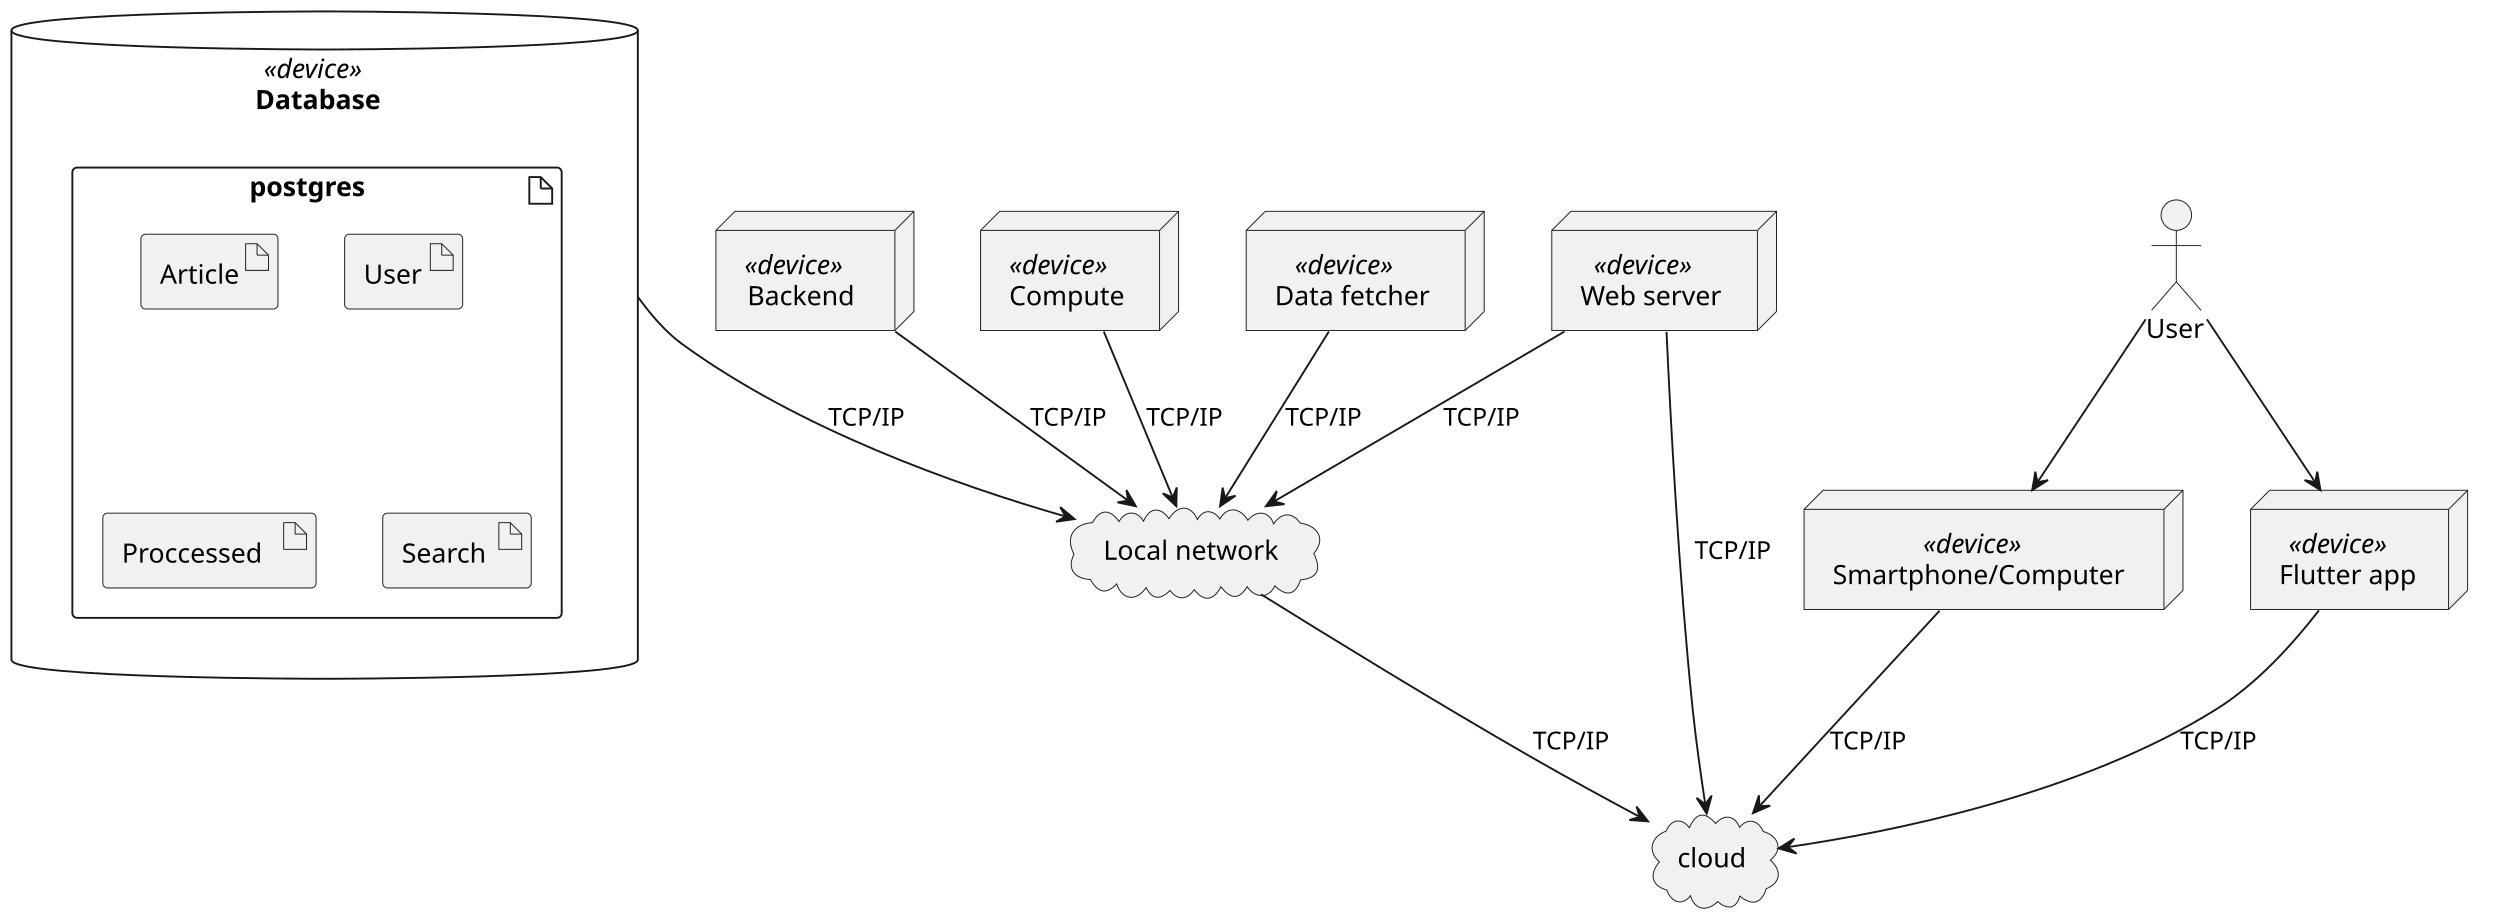
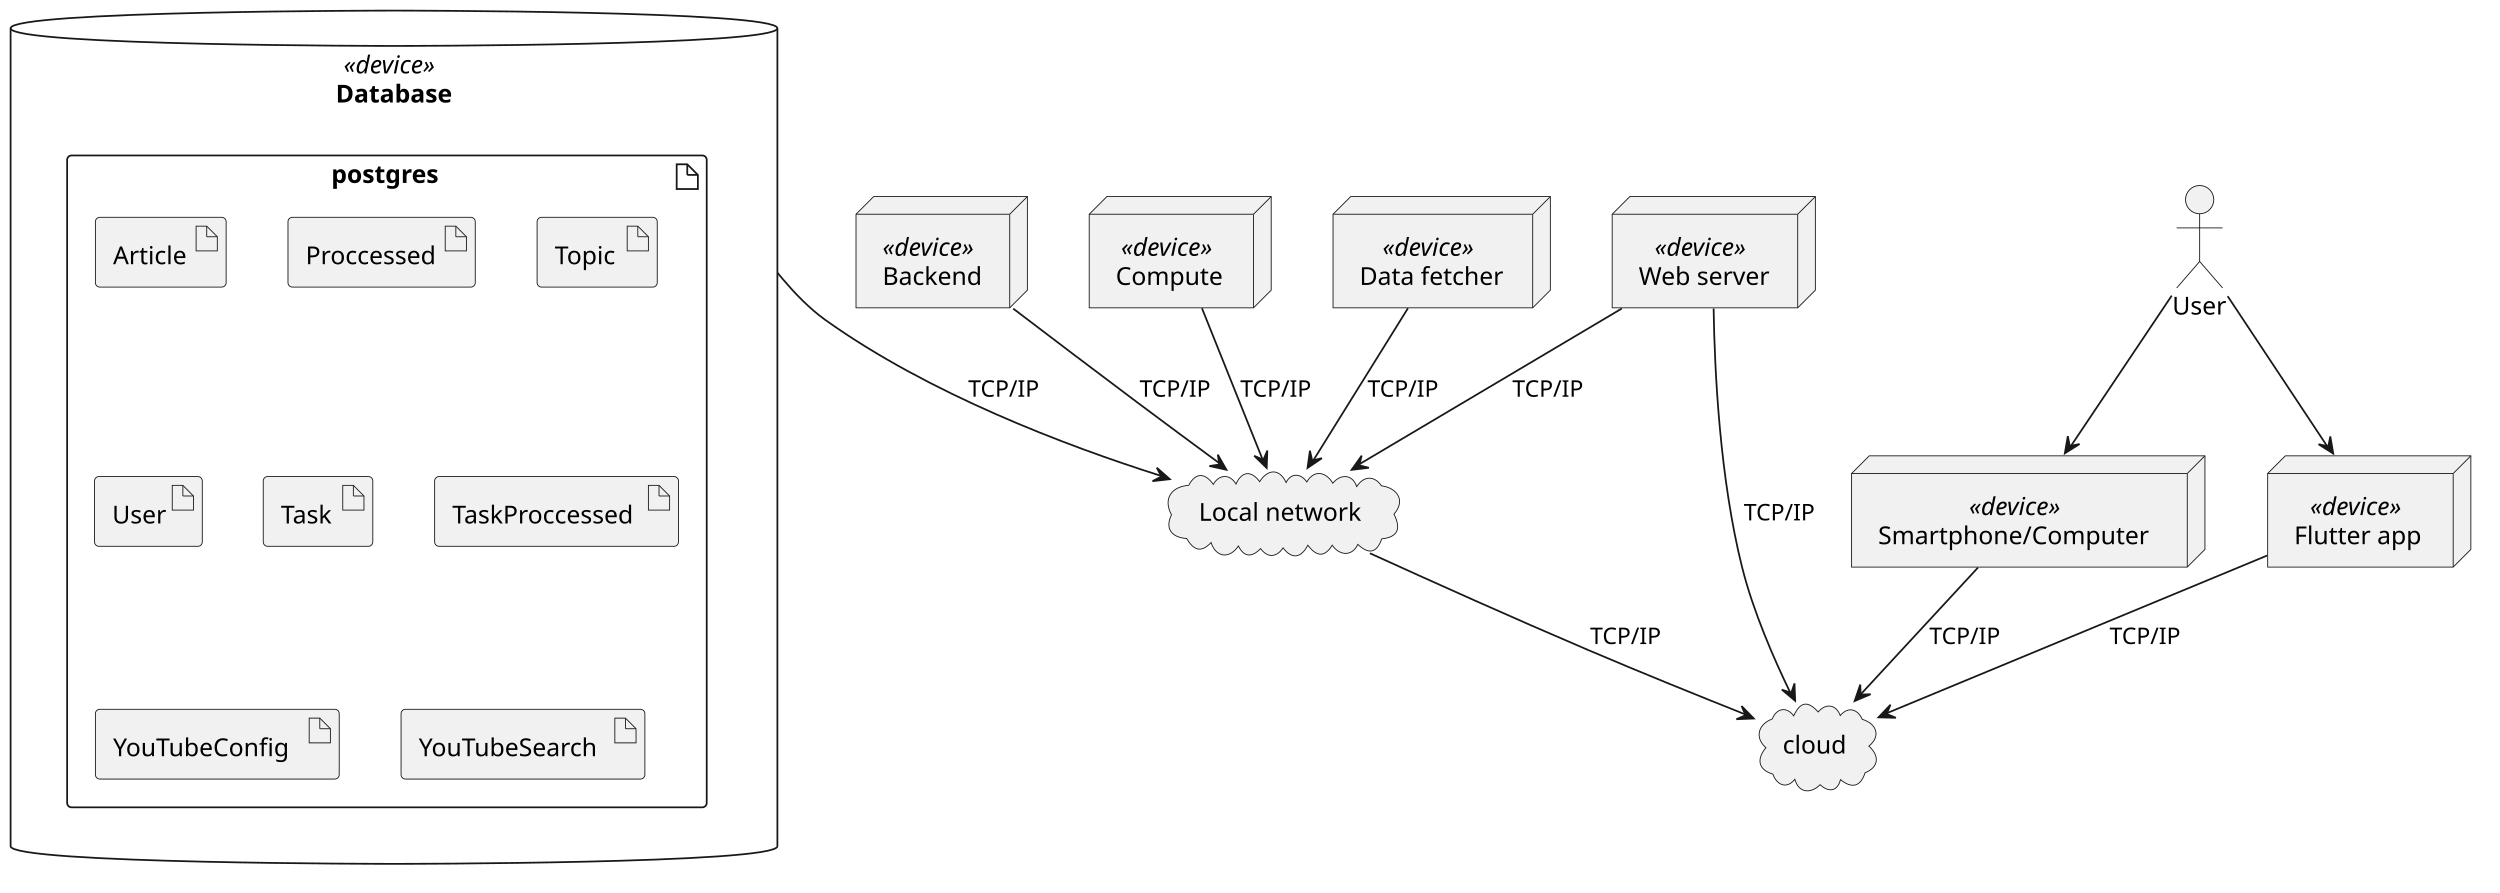
- <svg xmlns="http://www.w3.org/2000/svg" contentStyleType="text/css" height="485px" preserveAspectRatio="none" style="width:1313px;height:485px;background:#FFFFFF;" version="1.1" viewBox="0 0 1313 485" width="1313px" zoomAndPan="magnify">
+ <svg xmlns="http://www.w3.org/2000/svg" contentStyleType="text/css" height="505px" preserveAspectRatio="none" style="width:1415px;height:505px;background:#FFFFFF;" version="1.1" viewBox="0 0 1415 505" width="1415px" zoomAndPan="magnify">
  <defs />
  <g>
    <g id="cluster_db">
-       <path d="M6,16 C6,6 170.5,6 170.5,6 C170.5,6 335,6 335,16 L335,346.5 C335,356.5 170.5,356.5 170.5,356.5 C170.5,356.5 6,356.5 6,346.5 L6,16 " fill="none" style="stroke:#181818;stroke-width:1.0;" />
-       <path d="M6,16 C6,26 170.5,26 170.5,26 C170.5,26 335,26 335,16 " fill="none" style="stroke:#181818;stroke-width:1.0;" />
-       <text fill="#000000" font-family="sans-serif" font-size="14" font-style="italic" lengthAdjust="spacing" textLength="64" x="138.5" y="40.995">«device»</text>
-       <text fill="#000000" font-family="sans-serif" font-size="14" font-weight="bold" lengthAdjust="spacing" textLength="73" x="134" y="57.292">Database</text>
+       <path d="M6,16 C6,6 223,6 223,6 C223,6 440,6 440,16 L440,478.95 C440,488.95 223,488.95 223,488.95 C223,488.95 6,488.95 6,478.95 L6,16 " fill="none" style="stroke:#181818;stroke-width:1.0;" />
+       <path d="M6,16 C6,26 223,26 223,26 C223,26 440,26 440,16 " fill="none" style="stroke:#181818;stroke-width:1.0;" />
+       <text fill="#000000" font-family="sans-serif" font-size="14" font-style="italic" lengthAdjust="spacing" textLength="57" x="194.5" y="41.535">«device»</text>
+       <text fill="#000000" font-family="sans-serif" font-size="14" font-weight="bold" lengthAdjust="spacing" textLength="66" x="190" y="58.023">Database</text>
    </g>
    <g id="cluster_postgres">
-       <rect fill="none" height="236.5" rx="2.5" ry="2.5" style="stroke:#181818;stroke-width:1.0;" width="257" x="38" y="88" />
-       <polygon fill="none" points="278,93,278,107,290,107,290,99,284,93,278,93" style="stroke:#181818;stroke-width:1.0;" />
-       <line style="stroke:#181818;stroke-width:1.0;" x1="284" x2="284" y1="93" y2="99" />
-       <line style="stroke:#181818;stroke-width:1.0;" x1="290" x2="284" y1="99" y2="99" />
-       <text fill="#000000" font-family="sans-serif" font-size="14" font-weight="bold" lengthAdjust="spacing" textLength="71" x="131" y="102.995">postgres</text>
+       <rect fill="none" height="368.95" rx="2.5" ry="2.5" style="stroke:#181818;stroke-width:1.0;" width="362" x="38" y="88" />
+       <polygon fill="none" points="383,93,383,107,395,107,395,99,389,93,383,93" style="stroke:#181818;stroke-width:1.0;" />
+       <line style="stroke:#181818;stroke-width:1.0;" x1="389" x2="389" y1="93" y2="99" />
+       <line style="stroke:#181818;stroke-width:1.0;" x1="395" x2="389" y1="99" y2="99" />
+       <text fill="#000000" font-family="sans-serif" font-size="14" font-weight="bold" lengthAdjust="spacing" textLength="63" x="187.5" y="103.535">postgres</text>
    </g>
    <g id="elem_backend">
-       <polygon fill="#F1F1F1" points="376,121,386,111,480,111,480,163.594,470,173.594,376,173.594,376,121" style="stroke:#181818;stroke-width:0.5;" />
-       <line style="stroke:#181818;stroke-width:0.5;" x1="470" x2="480" y1="121" y2="111" />
-       <line style="stroke:#181818;stroke-width:0.5;" x1="376" x2="470" y1="121" y2="121" />
-       <line style="stroke:#181818;stroke-width:0.5;" x1="470" x2="470" y1="121" y2="173.594" />
-       <text fill="#000000" font-family="sans-serif" font-size="14" font-style="italic" lengthAdjust="spacing" textLength="64" x="391" y="143.995">«device»</text>
-       <text fill="#000000" font-family="sans-serif" font-size="14" lengthAdjust="spacing" textLength="61" x="392.5" y="160.292">Backend</text>
+       <polygon fill="#F1F1F1" points="484.5,121.25,494.5,111.25,581.5,111.25,581.5,164.227,571.5,174.227,484.5,174.227,484.5,121.25" style="stroke:#181818;stroke-width:0.5;" />
+       <line style="stroke:#181818;stroke-width:0.5;" x1="571.5" x2="581.5" y1="121.25" y2="111.25" />
+       <line style="stroke:#181818;stroke-width:0.5;" x1="484.5" x2="571.5" y1="121.25" y2="121.25" />
+       <line style="stroke:#181818;stroke-width:0.5;" x1="571.5" x2="571.5" y1="121.25" y2="174.227" />
+       <text fill="#000000" font-family="sans-serif" font-size="14" font-style="italic" lengthAdjust="spacing" textLength="57" x="499.5" y="144.785">«device»</text>
+       <text fill="#000000" font-family="sans-serif" font-size="14" lengthAdjust="spacing" textLength="57" x="499.5" y="161.273">Backend</text>
    </g>
    <g id="elem_compute">
-       <polygon fill="#F1F1F1" points="515,121,525,111,619,111,619,163.594,609,173.594,515,173.594,515,121" style="stroke:#181818;stroke-width:0.5;" />
-       <line style="stroke:#181818;stroke-width:0.5;" x1="609" x2="619" y1="121" y2="111" />
-       <line style="stroke:#181818;stroke-width:0.5;" x1="515" x2="609" y1="121" y2="121" />
-       <line style="stroke:#181818;stroke-width:0.5;" x1="609" x2="609" y1="121" y2="173.594" />
-       <text fill="#000000" font-family="sans-serif" font-size="14" font-style="italic" lengthAdjust="spacing" textLength="64" x="530" y="143.995">«device»</text>
-       <text fill="#000000" font-family="sans-serif" font-size="14" lengthAdjust="spacing" textLength="64" x="530" y="160.292">Compute</text>
+       <polygon fill="#F1F1F1" points="616.5,121.25,626.5,111.25,719.5,111.25,719.5,164.227,709.5,174.227,616.5,174.227,616.5,121.25" style="stroke:#181818;stroke-width:0.5;" />
+       <line style="stroke:#181818;stroke-width:0.5;" x1="709.5" x2="719.5" y1="121.25" y2="111.25" />
+       <line style="stroke:#181818;stroke-width:0.5;" x1="616.5" x2="709.5" y1="121.25" y2="121.25" />
+       <line style="stroke:#181818;stroke-width:0.5;" x1="709.5" x2="709.5" y1="121.25" y2="174.227" />
+       <text fill="#000000" font-family="sans-serif" font-size="14" font-style="italic" lengthAdjust="spacing" textLength="57" x="634.5" y="144.785">«device»</text>
+       <text fill="#000000" font-family="sans-serif" font-size="14" lengthAdjust="spacing" textLength="63" x="631.5" y="161.273">Compute</text>
    </g>
    <g id="elem_local_network">
-       <path d="M573.792,274.467 C577.855,266.935 583.118,267.424 587.73,273.921 C590.991,268.118 597.144,267.905 600.584,273.723 C603.856,266.308 609.309,265.996 613.96,272.386 C618.354,265.416 625.021,264.508 628.93,272.859 C631.864,267.095 637.417,267.773 640.638,272.54 C644.998,265.194 651.689,267.041 655.386,273.262 C659.583,267.995 666.446,267.954 668.904,275.149 C672.765,269.238 678.684,268.632 682.9,274.735 C691.423,275.817 696.947,282.724 689.988,290.686 C693.821,298.407 692.716,303.551 683.08,304.574 C680.192,312.752 675.65,313.473 669.538,307.704 C666.092,314.997 658.858,313.864 655.013,308.15 C650.448,315.689 645.841,314.152 641.218,308.208 C637.508,315.305 632.388,316.469 627.217,309.68 C623.557,315.106 618.553,315.523 614.509,310.13 C609.747,314.871 605.319,315.37 601.943,308.616 C597.04,315.957 589.341,315.386 586.462,306.666 C580.58,312.952 576.382,310.712 572.618,304.348 C564.735,303.984 560.045,299.11 564.064,291.075 C559.161,281.916 564.199,275.136 573.792,274.467 " fill="#F1F1F1" style="stroke:#181818;stroke-width:0.5;" />
-       <text fill="#000000" font-family="sans-serif" font-size="14" lengthAdjust="spacing" textLength="95" x="579.5" y="293.995">Local network</text>
+       <path d="M672.792,274.697 C676.855,267.165 682.118,267.654 686.73,274.151 C689.991,268.348 696.144,268.135 699.584,273.953 C702.856,266.538 708.309,266.226 712.96,272.616 C717.354,265.646 724.021,264.738 727.93,273.089 C730.864,267.325 736.417,268.003 739.638,272.77 C743.998,265.424 750.689,267.271 754.386,273.492 C758.583,268.225 765.446,268.184 767.904,275.379 C771.765,269.467 777.684,268.862 781.9,274.965 C790.463,276.071 796,283.025 788.988,291.011 C792.864,298.765 791.766,303.941 782.08,304.995 C779.192,313.174 774.65,313.894 768.538,308.125 C765.092,315.418 757.858,314.285 754.013,308.571 C749.448,316.111 744.841,314.574 740.218,308.63 C736.508,315.727 731.388,316.891 726.217,310.101 C722.557,315.528 717.553,315.944 713.509,310.552 C708.747,315.293 704.319,315.792 700.943,309.038 C696.04,316.378 688.341,315.808 685.462,307.087 C679.58,313.373 675.382,311.134 671.618,304.769 C663.696,304.377 658.998,299.463 663.064,291.401 C658.117,282.215 663.16,275.393 672.792,274.697 " fill="#F1F1F1" style="stroke:#181818;stroke-width:0.5;" />
+       <text fill="#000000" font-family="sans-serif" font-size="14" lengthAdjust="spacing" textLength="95" x="678.5" y="294.765">Local network</text>
    </g>
    <g id="elem_Article">
-       <rect fill="#F1F1F1" height="39.297" rx="2.5" ry="2.5" style="stroke:#181818;stroke-width:0.5;" width="72" x="74" y="123" />
-       <polygon fill="#F1F1F1" points="129,128,129,142,141,142,141,134,135,128,129,128" style="stroke:#181818;stroke-width:0.5;" />
-       <line style="stroke:#181818;stroke-width:0.5;" x1="135" x2="135" y1="128" y2="134" />
-       <line style="stroke:#181818;stroke-width:0.5;" x1="141" x2="135" y1="134" y2="134" />
-       <text fill="#000000" font-family="sans-serif" font-size="14" lengthAdjust="spacing" textLength="42" x="84" y="148.995">Article</text>
+       <rect fill="#F1F1F1" height="39.488" rx="2.5" ry="2.5" style="stroke:#181818;stroke-width:0.5;" width="74" x="54" y="123" />
+       <polygon fill="#F1F1F1" points="111,128,111,142,123,142,123,134,117,128,111,128" style="stroke:#181818;stroke-width:0.5;" />
+       <line style="stroke:#181818;stroke-width:0.5;" x1="117" x2="117" y1="128" y2="134" />
+       <line style="stroke:#181818;stroke-width:0.5;" x1="123" x2="117" y1="134" y2="134" />
+       <text fill="#000000" font-family="sans-serif" font-size="14" lengthAdjust="spacing" textLength="44" x="64" y="149.535">Article</text>
+     </g>
+     <g id="elem_Proccessed">
+       <rect fill="#F1F1F1" height="39.488" rx="2.5" ry="2.5" style="stroke:#181818;stroke-width:0.5;" width="106" x="163" y="123" />
+       <polygon fill="#F1F1F1" points="252,128,252,142,264,142,264,134,258,128,252,128" style="stroke:#181818;stroke-width:0.5;" />
+       <line style="stroke:#181818;stroke-width:0.5;" x1="258" x2="258" y1="128" y2="134" />
+       <line style="stroke:#181818;stroke-width:0.5;" x1="264" x2="258" y1="134" y2="134" />
+       <text fill="#000000" font-family="sans-serif" font-size="14" lengthAdjust="spacing" textLength="76" x="173" y="149.535">Proccessed</text>
+     </g>
+     <g id="elem_Topic">
+       <rect fill="#F1F1F1" height="39.488" rx="2.5" ry="2.5" style="stroke:#181818;stroke-width:0.5;" width="68" x="304" y="123" />
+       <polygon fill="#F1F1F1" points="355,128,355,142,367,142,367,134,361,128,355,128" style="stroke:#181818;stroke-width:0.5;" />
+       <line style="stroke:#181818;stroke-width:0.5;" x1="361" x2="361" y1="128" y2="134" />
+       <line style="stroke:#181818;stroke-width:0.5;" x1="367" x2="361" y1="134" y2="134" />
+       <text fill="#000000" font-family="sans-serif" font-size="14" lengthAdjust="spacing" textLength="38" x="314" y="149.535">Topic</text>
    </g>
    <g id="elem_User">
-       <rect fill="#F1F1F1" height="39.297" rx="2.5" ry="2.5" style="stroke:#181818;stroke-width:0.5;" width="62" x="181" y="123" />
-       <polygon fill="#F1F1F1" points="226,128,226,142,238,142,238,134,232,128,226,128" style="stroke:#181818;stroke-width:0.5;" />
-       <line style="stroke:#181818;stroke-width:0.5;" x1="232" x2="232" y1="128" y2="134" />
-       <line style="stroke:#181818;stroke-width:0.5;" x1="238" x2="232" y1="134" y2="134" />
-       <text fill="#000000" font-family="sans-serif" font-size="14" lengthAdjust="spacing" textLength="32" x="191" y="148.995">User</text>
+       <rect fill="#F1F1F1" height="39.488" rx="2.5" ry="2.5" style="stroke:#181818;stroke-width:0.5;" width="61" x="53.5" y="269.73" />
+       <polygon fill="#F1F1F1" points="97.5,274.73,97.5,288.73,109.5,288.73,109.5,280.73,103.5,274.73,97.5,274.73" style="stroke:#181818;stroke-width:0.5;" />
+       <line style="stroke:#181818;stroke-width:0.5;" x1="103.5" x2="103.5" y1="274.73" y2="280.73" />
+       <line style="stroke:#181818;stroke-width:0.5;" x1="109.5" x2="103.5" y1="280.73" y2="280.73" />
+       <text fill="#000000" font-family="sans-serif" font-size="14" lengthAdjust="spacing" textLength="31" x="63.5" y="296.265">User</text>
    </g>
-     <g id="elem_Proccessed">
-       <rect fill="#F1F1F1" height="39.297" rx="2.5" ry="2.5" style="stroke:#181818;stroke-width:0.5;" width="112" x="54" y="269.5" />
-       <polygon fill="#F1F1F1" points="149,274.5,149,288.5,161,288.5,161,280.5,155,274.5,149,274.5" style="stroke:#181818;stroke-width:0.5;" />
-       <line style="stroke:#181818;stroke-width:0.5;" x1="155" x2="155" y1="274.5" y2="280.5" />
-       <line style="stroke:#181818;stroke-width:0.5;" x1="161" x2="155" y1="280.5" y2="280.5" />
-       <text fill="#000000" font-family="sans-serif" font-size="14" lengthAdjust="spacing" textLength="82" x="64" y="295.495">Proccessed</text>
+     <g id="elem_Task">
+       <rect fill="#F1F1F1" height="39.488" rx="2.5" ry="2.5" style="stroke:#181818;stroke-width:0.5;" width="62" x="149" y="269.73" />
+       <polygon fill="#F1F1F1" points="194,274.73,194,288.73,206,288.73,206,280.73,200,274.73,194,274.73" style="stroke:#181818;stroke-width:0.5;" />
+       <line style="stroke:#181818;stroke-width:0.5;" x1="200" x2="200" y1="274.73" y2="280.73" />
+       <line style="stroke:#181818;stroke-width:0.5;" x1="206" x2="200" y1="280.73" y2="280.73" />
+       <text fill="#000000" font-family="sans-serif" font-size="14" lengthAdjust="spacing" textLength="32" x="159" y="296.265">Task</text>
    </g>
-     <g id="elem_Search">
-       <rect fill="#F1F1F1" height="39.297" rx="2.5" ry="2.5" style="stroke:#181818;stroke-width:0.5;" width="78" x="201" y="269.5" />
-       <polygon fill="#F1F1F1" points="262,274.5,262,288.5,274,288.5,274,280.5,268,274.5,262,274.5" style="stroke:#181818;stroke-width:0.5;" />
-       <line style="stroke:#181818;stroke-width:0.5;" x1="268" x2="268" y1="274.5" y2="280.5" />
-       <line style="stroke:#181818;stroke-width:0.5;" x1="274" x2="268" y1="280.5" y2="280.5" />
-       <text fill="#000000" font-family="sans-serif" font-size="14" lengthAdjust="spacing" textLength="48" x="211" y="295.495">Search</text>
+     <g id="elem_TaskProccessed">
+       <rect fill="#F1F1F1" height="39.488" rx="2.5" ry="2.5" style="stroke:#181818;stroke-width:0.5;" width="138" x="246" y="269.73" />
+       <polygon fill="#F1F1F1" points="367,274.73,367,288.73,379,288.73,379,280.73,373,274.73,367,274.73" style="stroke:#181818;stroke-width:0.5;" />
+       <line style="stroke:#181818;stroke-width:0.5;" x1="373" x2="373" y1="274.73" y2="280.73" />
+       <line style="stroke:#181818;stroke-width:0.5;" x1="379" x2="373" y1="280.73" y2="280.73" />
+       <text fill="#000000" font-family="sans-serif" font-size="14" lengthAdjust="spacing" textLength="108" x="256" y="296.265">TaskProccessed</text>
+     </g>
+     <g id="elem_YouTubeConfig">
+       <rect fill="#F1F1F1" height="39.488" rx="2.5" ry="2.5" style="stroke:#181818;stroke-width:0.5;" width="138" x="54" y="401.46" />
+       <polygon fill="#F1F1F1" points="175,406.46,175,420.46,187,420.46,187,412.46,181,406.46,175,406.46" style="stroke:#181818;stroke-width:0.5;" />
+       <line style="stroke:#181818;stroke-width:0.5;" x1="181" x2="181" y1="406.46" y2="412.46" />
+       <line style="stroke:#181818;stroke-width:0.5;" x1="187" x2="181" y1="412.46" y2="412.46" />
+       <text fill="#000000" font-family="sans-serif" font-size="14" lengthAdjust="spacing" textLength="108" x="64" y="427.995">YouTubeConfig</text>
+     </g>
+     <g id="elem_YouTubeSearch">
+       <rect fill="#F1F1F1" height="39.488" rx="2.5" ry="2.5" style="stroke:#181818;stroke-width:0.5;" width="138" x="227" y="401.46" />
+       <polygon fill="#F1F1F1" points="348,406.46,348,420.46,360,420.46,360,412.46,354,406.46,348,406.46" style="stroke:#181818;stroke-width:0.5;" />
+       <line style="stroke:#181818;stroke-width:0.5;" x1="354" x2="354" y1="406.46" y2="412.46" />
+       <line style="stroke:#181818;stroke-width:0.5;" x1="360" x2="354" y1="412.46" y2="412.46" />
+       <text fill="#000000" font-family="sans-serif" font-size="14" lengthAdjust="spacing" textLength="108" x="237" y="427.995">YouTubeSearch</text>
    </g>
    <g id="elem_app">
-       <polygon fill="#F1F1F1" points="1182,267.5,1192,257.5,1296,257.5,1296,310.094,1286,320.094,1182,320.094,1182,267.5" style="stroke:#181818;stroke-width:0.5;" />
-       <line style="stroke:#181818;stroke-width:0.5;" x1="1286" x2="1296" y1="267.5" y2="257.5" />
-       <line style="stroke:#181818;stroke-width:0.5;" x1="1182" x2="1286" y1="267.5" y2="267.5" />
-       <line style="stroke:#181818;stroke-width:0.5;" x1="1286" x2="1286" y1="267.5" y2="320.094" />
-       <text fill="#000000" font-family="sans-serif" font-size="14" font-style="italic" lengthAdjust="spacing" textLength="64" x="1202" y="290.495">«device»</text>
-       <text fill="#000000" font-family="sans-serif" font-size="14" lengthAdjust="spacing" textLength="74" x="1197" y="306.792">Flutter app</text>
+       <polygon fill="#F1F1F1" points="1283.5,267.99,1293.5,257.99,1398.5,257.99,1398.5,310.967,1388.5,320.967,1283.5,320.967,1283.5,267.99" style="stroke:#181818;stroke-width:0.5;" />
+       <line style="stroke:#181818;stroke-width:0.5;" x1="1388.5" x2="1398.5" y1="267.99" y2="257.99" />
+       <line style="stroke:#181818;stroke-width:0.5;" x1="1283.5" x2="1388.5" y1="267.99" y2="267.99" />
+       <line style="stroke:#181818;stroke-width:0.5;" x1="1388.5" x2="1388.5" y1="267.99" y2="320.967" />
+       <text fill="#000000" font-family="sans-serif" font-size="14" font-style="italic" lengthAdjust="spacing" textLength="57" x="1307.5" y="291.525">«device»</text>
+       <text fill="#000000" font-family="sans-serif" font-size="14" lengthAdjust="spacing" textLength="75" x="1298.5" y="308.013">Flutter app</text>
    </g>
    <g id="elem_crawler">
-       <polygon fill="#F1F1F1" points="654.5,121,664.5,111,779.5,111,779.5,163.594,769.5,173.594,654.5,173.594,654.5,121" style="stroke:#181818;stroke-width:0.5;" />
-       <line style="stroke:#181818;stroke-width:0.5;" x1="769.5" x2="779.5" y1="121" y2="111" />
-       <line style="stroke:#181818;stroke-width:0.5;" x1="654.5" x2="769.5" y1="121" y2="121" />
-       <line style="stroke:#181818;stroke-width:0.5;" x1="769.5" x2="769.5" y1="121" y2="173.594" />
-       <text fill="#000000" font-family="sans-serif" font-size="14" font-style="italic" lengthAdjust="spacing" textLength="64" x="680" y="143.995">«device»</text>
-       <text fill="#000000" font-family="sans-serif" font-size="14" lengthAdjust="spacing" textLength="85" x="669.5" y="160.292">Data fetcher</text>
+       <polygon fill="#F1F1F1" points="754.5,121.25,764.5,111.25,877.5,111.25,877.5,164.227,867.5,174.227,754.5,174.227,754.5,121.25" style="stroke:#181818;stroke-width:0.5;" />
+       <line style="stroke:#181818;stroke-width:0.5;" x1="867.5" x2="877.5" y1="121.25" y2="111.25" />
+       <line style="stroke:#181818;stroke-width:0.5;" x1="754.5" x2="867.5" y1="121.25" y2="121.25" />
+       <line style="stroke:#181818;stroke-width:0.5;" x1="867.5" x2="867.5" y1="121.25" y2="174.227" />
+       <text fill="#000000" font-family="sans-serif" font-size="14" font-style="italic" lengthAdjust="spacing" textLength="57" x="782.5" y="144.785">«device»</text>
+       <text fill="#000000" font-family="sans-serif" font-size="14" lengthAdjust="spacing" textLength="83" x="769.5" y="161.273">Data fetcher</text>
    </g>
    <g id="elem__cloud">
-       <path d="M875.095,436.502 C877.456,430.403 883.164,429.204 887.234,434.716 C890.876,426.821 895.116,425.805 901.08,432.513 C905.393,427.493 911.115,428.077 913.592,434.517 C918.155,429.167 923.458,430.892 926.061,436.707 C933.778,438.903 936.946,445.877 929.802,451.765 C935.766,457.077 935.583,463.509 927.605,466.781 C925.048,474.929 919.928,475.693 913.713,470.627 C911.902,477.68 906.797,477.774 902.171,473.491 C897.094,478.622 890.122,478.487 887.874,470.425 C883.073,476.499 877.449,473.297 875.431,467.507 C866.931,464.98 866.3,458.833 871.505,452.677 C864.864,446.792 867.447,439.216 875.095,436.502 " fill="#F1F1F1" style="stroke:#181818;stroke-width:0.5;" />
-       <text fill="#000000" font-family="sans-serif" font-size="14" lengthAdjust="spacing" textLength="38" x="881" y="455.495">cloud</text>
+       <path d="M1003.095,406.962 C1005.456,400.863 1011.164,399.664 1015.234,405.176 C1018.876,397.281 1023.116,396.265 1029.08,402.973 C1033.393,397.953 1039.115,398.537 1041.592,404.977 C1046.156,399.627 1051.458,401.352 1054.061,407.167 C1061.821,409.387 1064.997,416.408 1057.802,422.32 C1063.808,427.66 1063.63,434.132 1055.605,437.433 C1053.048,445.581 1047.928,446.345 1041.713,441.278 C1039.901,448.332 1034.796,448.425 1030.171,444.143 C1025.094,449.274 1018.122,449.139 1015.874,441.077 C1011.073,447.151 1005.449,443.948 1003.431,438.158 C994.884,435.603 994.259,429.417 999.505,423.233 C992.819,417.323 995.407,409.701 1003.095,406.962 " fill="#F1F1F1" style="stroke:#181818;stroke-width:0.5;" />
+       <text fill="#000000" font-family="sans-serif" font-size="14" lengthAdjust="spacing" textLength="38" x="1009" y="426.495">cloud</text>
    </g>
    <g id="elem_appweb">
-       <polygon fill="#F1F1F1" points="815,121,825,111,933,111,933,163.594,923,173.594,815,173.594,815,121" style="stroke:#181818;stroke-width:0.5;" />
-       <line style="stroke:#181818;stroke-width:0.5;" x1="923" x2="933" y1="121" y2="111" />
-       <line style="stroke:#181818;stroke-width:0.5;" x1="815" x2="923" y1="121" y2="121" />
-       <line style="stroke:#181818;stroke-width:0.5;" x1="923" x2="923" y1="121" y2="173.594" />
-       <text fill="#000000" font-family="sans-serif" font-size="14" font-style="italic" lengthAdjust="spacing" textLength="64" x="837" y="143.995">«device»</text>
-       <text fill="#000000" font-family="sans-serif" font-size="14" lengthAdjust="spacing" textLength="78" x="830" y="160.292">Web server</text>
+       <polygon fill="#F1F1F1" points="912.5,121.25,922.5,111.25,1027.5,111.25,1027.5,164.227,1017.5,174.227,912.5,174.227,912.5,121.25" style="stroke:#181818;stroke-width:0.5;" />
+       <line style="stroke:#181818;stroke-width:0.5;" x1="1017.5" x2="1027.5" y1="121.25" y2="111.25" />
+       <line style="stroke:#181818;stroke-width:0.5;" x1="912.5" x2="1017.5" y1="121.25" y2="121.25" />
+       <line style="stroke:#181818;stroke-width:0.5;" x1="1017.5" x2="1017.5" y1="121.25" y2="174.227" />
+       <text fill="#000000" font-family="sans-serif" font-size="14" font-style="italic" lengthAdjust="spacing" textLength="57" x="936.5" y="144.785">«device»</text>
+       <text fill="#000000" font-family="sans-serif" font-size="14" lengthAdjust="spacing" textLength="75" x="927.5" y="161.273">Web server</text>
    </g>
    <g id="elem_smartdevice">
-       <polygon fill="#F1F1F1" points="947.5,267.5,957.5,257.5,1146.5,257.5,1146.5,310.094,1136.5,320.094,947.5,320.094,947.5,267.5" style="stroke:#181818;stroke-width:0.5;" />
-       <line style="stroke:#181818;stroke-width:0.5;" x1="1136.5" x2="1146.5" y1="267.5" y2="257.5" />
-       <line style="stroke:#181818;stroke-width:0.5;" x1="947.5" x2="1136.5" y1="267.5" y2="267.5" />
-       <line style="stroke:#181818;stroke-width:0.5;" x1="1136.5" x2="1136.5" y1="267.5" y2="320.094" />
-       <text fill="#000000" font-family="sans-serif" font-size="14" font-style="italic" lengthAdjust="spacing" textLength="64" x="1010" y="290.495">«device»</text>
-       <text fill="#000000" font-family="sans-serif" font-size="14" lengthAdjust="spacing" textLength="159" x="962.5" y="306.792">Smartphone/Computer</text>
+       <polygon fill="#F1F1F1" points="1048,267.99,1058,257.99,1248,257.99,1248,310.967,1238,320.967,1048,320.967,1048,267.99" style="stroke:#181818;stroke-width:0.5;" />
+       <line style="stroke:#181818;stroke-width:0.5;" x1="1238" x2="1248" y1="267.99" y2="257.99" />
+       <line style="stroke:#181818;stroke-width:0.5;" x1="1048" x2="1238" y1="267.99" y2="267.99" />
+       <line style="stroke:#181818;stroke-width:0.5;" x1="1238" x2="1238" y1="267.99" y2="320.967" />
+       <text fill="#000000" font-family="sans-serif" font-size="14" font-style="italic" lengthAdjust="spacing" textLength="57" x="1114.5" y="291.525">«device»</text>
+       <text fill="#000000" font-family="sans-serif" font-size="14" lengthAdjust="spacing" textLength="160" x="1063" y="308.013">Smartphone/Computer</text>
    </g>
    <g id="elem_user">
-       <ellipse cx="1143" cy="113" fill="#F1F1F1" rx="8" ry="8" style="stroke:#181818;stroke-width:0.5;" />
-       <path d="M1143,121 L1143,148 M1130,129 L1156,129 M1143,148 L1130,163 M1143,148 L1156,163 " fill="none" style="stroke:#181818;stroke-width:0.5;" />
-       <text fill="#000000" font-family="sans-serif" font-size="14" lengthAdjust="spacing" textLength="32" x="1127" y="177.495">User</text>
+       <ellipse cx="1245" cy="113" fill="#F1F1F1" rx="8" ry="8" style="stroke:#181818;stroke-width:0.5;" />
+       <path d="M1245,121 L1245,148 M1232,129 L1258,129 M1245,148 L1232,163 M1245,148 L1258,163 " fill="none" style="stroke:#181818;stroke-width:0.5;" />
+       <text fill="#000000" font-family="sans-serif" font-size="14" lengthAdjust="spacing" textLength="31" x="1229.5" y="178.035">User</text>
    </g>
    <g id="link_backend_local_network">
-       <path d="M470.2,174.14 C506.6,200.57 558.52,238.27 592.48,262.94 " fill="none" id="backend-to-local_network" style="stroke:#181818;stroke-width:1.0;" />
-       <polygon fill="#181818" points="596.53,265.88,591.588,257.361,592.481,262.947,586.895,263.84,596.53,265.88" style="stroke:#181818;stroke-width:1.0;" />
-       <text fill="#000000" font-family="sans-serif" font-size="13" lengthAdjust="spacing" textLength="39" x="541" y="223.567">TCP/IP</text>
+       <path d="M573.49,174.68 C594.48,190.67 620.56,210.45 644,227.99 C659.14,239.32 675.94,251.73 690.37,262.35 " fill="none" id="backend-to-local_network" style="stroke:#181818;stroke-width:1.0;" />
+       <polygon fill="#181818" points="694.16,265.88,689.272,257.33,690.129,262.921,684.538,263.779,694.16,265.88" style="stroke:#181818;stroke-width:1.0;" />
+       <text fill="#000000" font-family="sans-serif" font-size="13" lengthAdjust="spacing" textLength="42" x="645" y="224.558">TCP/IP</text>
    </g>
    <g id="link_compute_local_network">
-       <path d="M579.72,174.14 C590.43,199.93 605.59,236.44 615.83,261.11 " fill="none" id="compute-to-local_network" style="stroke:#181818;stroke-width:1.0;" />
-       <polygon fill="#181818" points="617.81,265.88,618.056,256.034,615.894,261.262,610.667,259.1,617.81,265.88" style="stroke:#181818;stroke-width:1.0;" />
-       <text fill="#000000" font-family="sans-serif" font-size="13" lengthAdjust="spacing" textLength="39" x="602" y="223.567">TCP/IP</text>
+       <path d="M680.3,174.44 C690.5,199.89 704.89,235.79 714.78,260.47 " fill="none" id="compute-to-local_network" style="stroke:#181818;stroke-width:1.0;" />
+       <polygon fill="#181818" points="716.94,264.87,717.311,255.028,715.083,260.228,709.884,257.999,716.94,264.87" style="stroke:#181818;stroke-width:1.0;" />
+       <text fill="#000000" font-family="sans-serif" font-size="13" lengthAdjust="spacing" textLength="42" x="702" y="224.558">TCP/IP</text>
    </g>
    <g id="link_crawler_local_network">
-       <path d="M697.91,174.14 C681.79,200.04 658.92,236.75 643.56,261.42 " fill="none" id="crawler-to-local_network" style="stroke:#181818;stroke-width:1.0;" />
-       <polygon fill="#181818" points="640.78,265.88,648.934,260.356,643.424,261.636,642.143,256.126,640.78,265.88" style="stroke:#181818;stroke-width:1.0;" />
-       <text fill="#000000" font-family="sans-serif" font-size="13" lengthAdjust="spacing" textLength="39" x="675" y="223.567">TCP/IP</text>
+       <path d="M796.91,174.44 C781.02,200 758.57,236.09 743.22,260.78 " fill="none" id="crawler-to-local_network" style="stroke:#181818;stroke-width:1.0;" />
+       <polygon fill="#181818" points="740.06,264.87,748.214,259.346,742.704,260.626,741.423,255.116,740.06,264.87" style="stroke:#181818;stroke-width:1.0;" />
+       <text fill="#000000" font-family="sans-serif" font-size="13" lengthAdjust="spacing" textLength="42" x="774" y="224.558">TCP/IP</text>
    </g>
    <g id="link_user_app">
-       <path d="M1159.07,167.69 C1174.56,191 1198.17,226.54 1215.72,252.96 " fill="none" id="user-to-app" style="stroke:#181818;stroke-width:1.0;" />
-       <polygon fill="#181818" points="1218.7,257.44,1217.036,247.733,1215.927,253.28,1210.38,252.17,1218.7,257.44" style="stroke:#181818;stroke-width:1.0;" />
+       <path d="M1260.85,167.64 C1276.24,190.85 1299.8,226.35 1317.39,252.88 " fill="none" id="user-to-app" style="stroke:#181818;stroke-width:1.0;" />
+       <polygon fill="#181818" points="1320.61,256.73,1318.961,247.02,1317.843,252.565,1312.298,251.447,1320.61,256.73" style="stroke:#181818;stroke-width:1.0;" />
    </g>
    <g id="link_user_smartdevice">
-       <path d="M1126.93,167.69 C1111.44,191 1087.83,226.54 1070.28,252.96 " fill="none" id="user-to-smartdevice" style="stroke:#181818;stroke-width:1.0;" />
-       <polygon fill="#181818" points="1067.3,257.44,1075.62,252.17,1070.073,253.28,1068.964,247.733,1067.3,257.44" style="stroke:#181818;stroke-width:1.0;" />
+       <path d="M1229.2,167.32 C1213.68,190.47 1189.81,226.09 1171.96,252.72 " fill="none" id="user-to-smartdevice" style="stroke:#181818;stroke-width:1.0;" />
+       <polygon fill="#181818" points="1168.7,256.58,1177.033,251.33,1171.483,252.426,1170.387,246.877,1168.7,256.58" style="stroke:#181818;stroke-width:1.0;" />
    </g>
    <g id="link_app__cloud">
-       <path d="M1217.89,320.59 C1204.35,338.1 1185.34,359.17 1164,372.5 C1092.22,417.34 993.25,437 939.17,444.86 " fill="none" id="app-to-_cloud" style="stroke:#181818;stroke-width:1.0;" />
-       <polygon fill="#181818" points="934.08,445.58,943.551,448.282,939.031,444.881,942.432,440.361,934.08,445.58" style="stroke:#181818;stroke-width:1.0;" />
-       <text fill="#000000" font-family="sans-serif" font-size="13" lengthAdjust="spacing" textLength="39" x="1145" y="393.567">TCP/IP</text>
+       <path d="M1283.23,314.42 C1220.55,340.4 1122.17,381.17 1067.67,403.76 " fill="none" id="app-to-_cloud" style="stroke:#181818;stroke-width:1.0;" />
+       <polygon fill="#181818" points="1063.22,406.02,1073.065,406.277,1067.84,404.109,1070.008,398.884,1063.22,406.02" style="stroke:#181818;stroke-width:1.0;" />
+       <text fill="#000000" font-family="sans-serif" font-size="13" lengthAdjust="spacing" textLength="42" x="1194" y="364.528">TCP/IP</text>
    </g>
    <g id="link_smartdevice__cloud">
-       <path d="M1018.66,320.75 C991.19,350.56 949.99,395.26 924.07,423.39 " fill="none" id="smartdevice-to-_cloud" style="stroke:#181818;stroke-width:1.0;" />
-       <polygon fill="#181818" points="920.67,427.07,929.704,423.148,924.053,423.388,923.813,417.736,920.67,427.07" style="stroke:#181818;stroke-width:1.0;" />
-       <text fill="#000000" font-family="sans-serif" font-size="13" lengthAdjust="spacing" textLength="39" x="961" y="393.567">TCP/IP</text>
+       <path d="M1119.56,321.22 C1099.24,343.18 1072.18,372.45 1052.75,393.45 " fill="none" id="smartdevice-to-_cloud" style="stroke:#181818;stroke-width:1.0;" />
+       <polygon fill="#181818" points="1049.72,396.8,1058.778,392.932,1053.124,393.138,1052.918,387.485,1049.72,396.8" style="stroke:#181818;stroke-width:1.0;" />
+       <text fill="#000000" font-family="sans-serif" font-size="13" lengthAdjust="spacing" textLength="42" x="1092" y="364.528">TCP/IP</text>
    </g>
    <g id="link_local_network__cloud">
-       <path d="M662.29,312.14 C697.8,334.25 754.27,368.95 804,397.5 C822.48,408.11 843.25,419.43 860.72,428.79 " fill="none" id="local_network-to-_cloud" style="stroke:#181818;stroke-width:1.0;" />
-       <polygon fill="#181818" points="865.56,431.38,859.516,423.604,861.153,429.019,855.738,430.656,865.56,431.38" style="stroke:#181818;stroke-width:1.0;" />
-       <text fill="#000000" font-family="sans-serif" font-size="13" lengthAdjust="spacing" textLength="39" x="805" y="393.567">TCP/IP</text>
+       <path d="M775.38,313.16 C809.87,328.87 857.07,350.09 899,367.96 C928.78,380.66 962.72,394.37 988.31,404.56 " fill="none" id="local_network-to-_cloud" style="stroke:#181818;stroke-width:1.0;" />
+       <polygon fill="#181818" points="992.64,406.68,985.751,399.642,987.993,404.835,982.799,407.077,992.64,406.68" style="stroke:#181818;stroke-width:1.0;" />
+       <text fill="#000000" font-family="sans-serif" font-size="13" lengthAdjust="spacing" textLength="42" x="900" y="364.528">TCP/IP</text>
    </g>
    <g id="link_appweb_local_network">
-       <path d="M821.62,174.14 C776.26,200.68 711.48,238.58 669.33,263.24 " fill="none" id="appweb-to-local_network" style="stroke:#181818;stroke-width:1.0;" />
-       <polygon fill="#181818" points="664.82,265.88,674.607,264.78,669.134,263.352,670.562,257.878,664.82,265.88" style="stroke:#181818;stroke-width:1.0;" />
-       <text fill="#000000" font-family="sans-serif" font-size="13" lengthAdjust="spacing" textLength="39" x="758" y="223.567">TCP/IP</text>
+       <path d="M917.96,174.61 C873.57,200.94 810.53,238.33 768.97,262.98 " fill="none" id="appweb-to-local_network" style="stroke:#181818;stroke-width:1.0;" />
+       <polygon fill="#181818" points="765.01,265.93,774.79,264.768,769.308,263.374,770.701,257.892,765.01,265.93" style="stroke:#181818;stroke-width:1.0;" />
+       <text fill="#000000" font-family="sans-serif" font-size="13" lengthAdjust="spacing" textLength="42" x="856" y="224.558">TCP/IP</text>
    </g>
    <g id="link_appweb__cloud">
-       <path d="M875.27,174.31 C877.25,218.34 881.64,301.76 889,372.5 C890.72,389.01 893.32,407.41 895.56,422.09 " fill="none" id="appweb-to-_cloud" style="stroke:#181818;stroke-width:1.0;" />
-       <polygon fill="#181818" points="896.37,427.32,898.961,417.818,895.613,422.378,891.053,419.029,896.37,427.32" style="stroke:#181818;stroke-width:1.0;" />
-       <text fill="#000000" font-family="sans-serif" font-size="13" lengthAdjust="spacing" textLength="39" x="890" y="293.567">TCP/IP</text>
+       <path d="M969.91,174.64 C970.47,210.39 973.44,270.76 986,320.96 C992.27,346.01 1003.99,372.9 1013.46,392.36 " fill="none" id="appweb-to-_cloud" style="stroke:#181818;stroke-width:1.0;" />
+       <polygon fill="#181818" points="1016.06,396.65,1015.688,386.808,1013.858,392.161,1008.506,390.331,1016.06,396.65" style="stroke:#181818;stroke-width:1.0;" />
+       <text fill="#000000" font-family="sans-serif" font-size="13" lengthAdjust="spacing" textLength="42" x="987" y="294.538">TCP/IP</text>
    </g>
    <g id="link_db_local_network">
-       <path d="M335.03,155.901 C335.192,156.127 335.355,156.355 335.52,156.584 C335.85,157.043 336.189,157.507 336.535,157.977 C342.075,165.498 349.61,174.37 358,180.5 C419.31,225.27 501.84,254.62 559.25,271.16 " fill="none" id="db-to-local_network" style="stroke:#181818;stroke-width:1.0;" />
-       <polygon fill="#181818" points="564.38,272.63,556.82,266.317,559.571,271.26,554.629,274.011,564.38,272.63" style="stroke:#181818;stroke-width:1.0;" />
-       <text fill="#000000" font-family="sans-serif" font-size="13" lengthAdjust="spacing" textLength="39" x="435" y="223.567">TCP/IP</text>
+       <path d="M440.087,154.403 C440.175,154.511 440.263,154.619 440.352,154.728 C440.529,154.946 440.709,155.166 440.891,155.388 C441.619,156.275 442.383,157.193 443.18,158.132 C449.558,165.65 458.05,174.59 467,180.99 C525.5,222.79 602.69,252.13 657.55,269.48 " fill="none" id="db-to-local_network" style="stroke:#181818;stroke-width:1.0;" />
+       <polygon fill="#181818" points="662.12,271.22,654.734,264.705,657.35,269.721,652.335,272.337,662.12,271.22" style="stroke:#181818;stroke-width:1.0;" />
+       <text fill="#000000" font-family="sans-serif" font-size="13" lengthAdjust="spacing" textLength="42" x="548" y="224.558">TCP/IP</text>
    </g>
  </g>
</svg>
